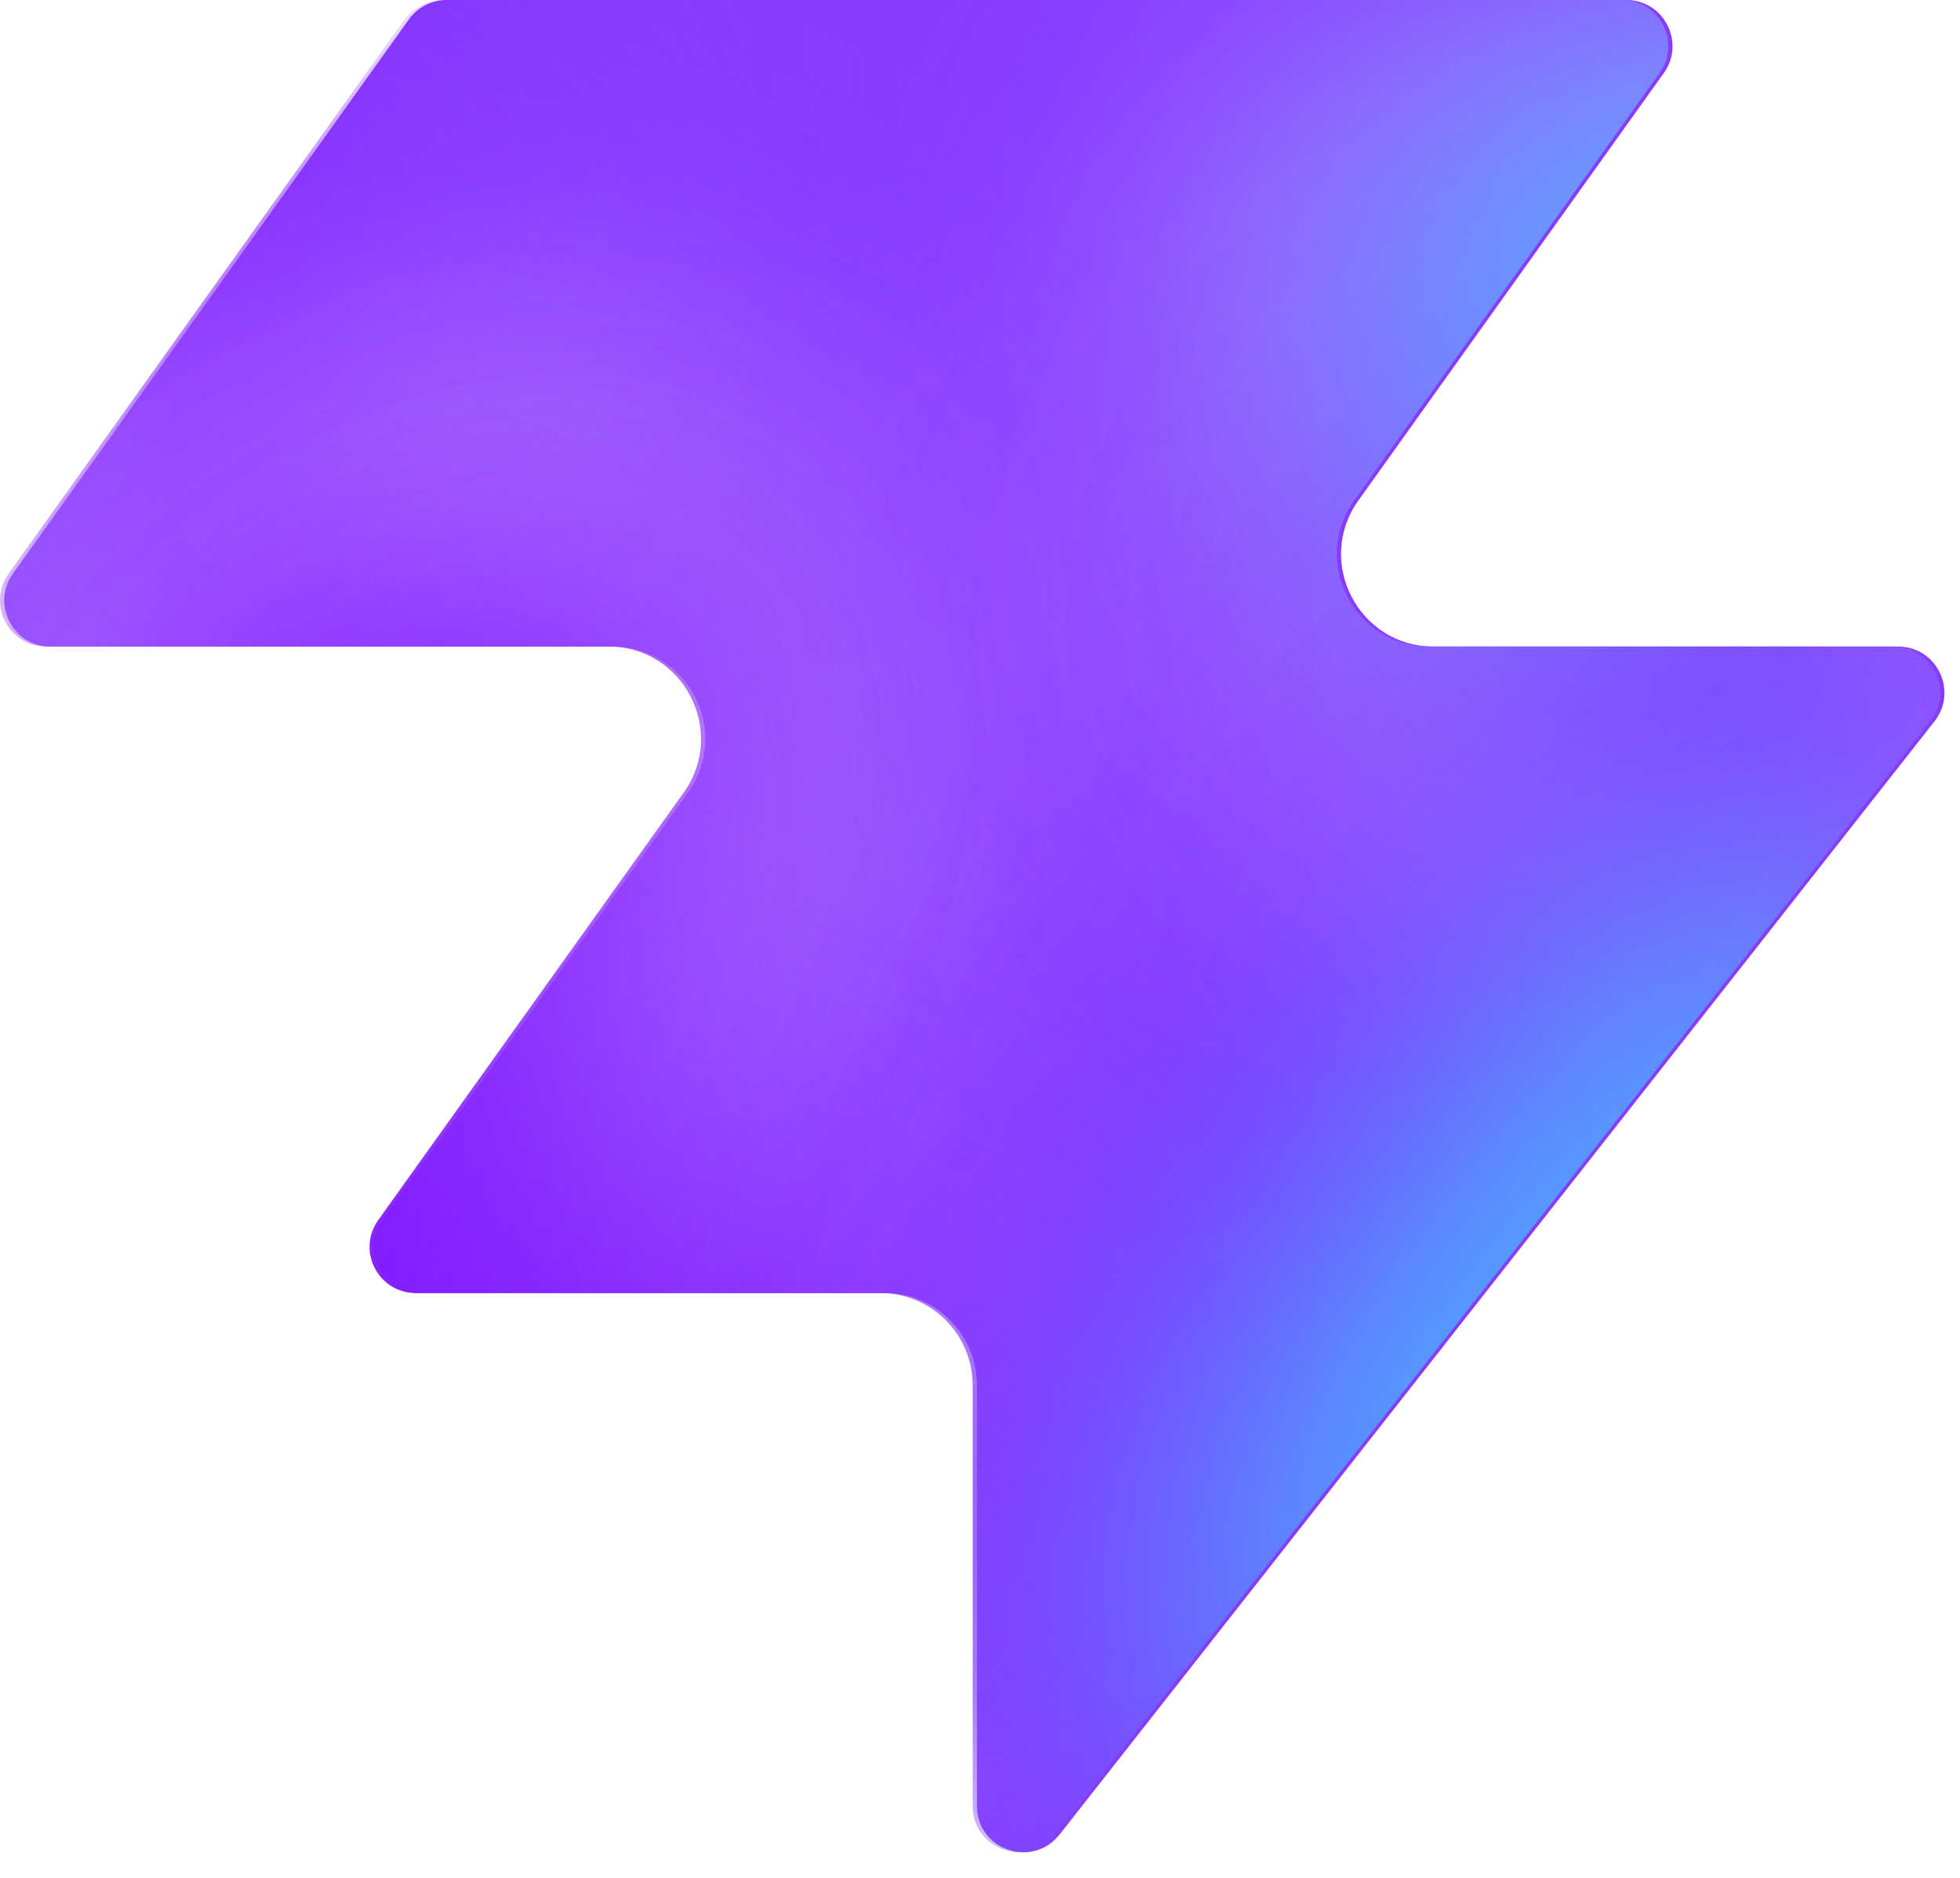
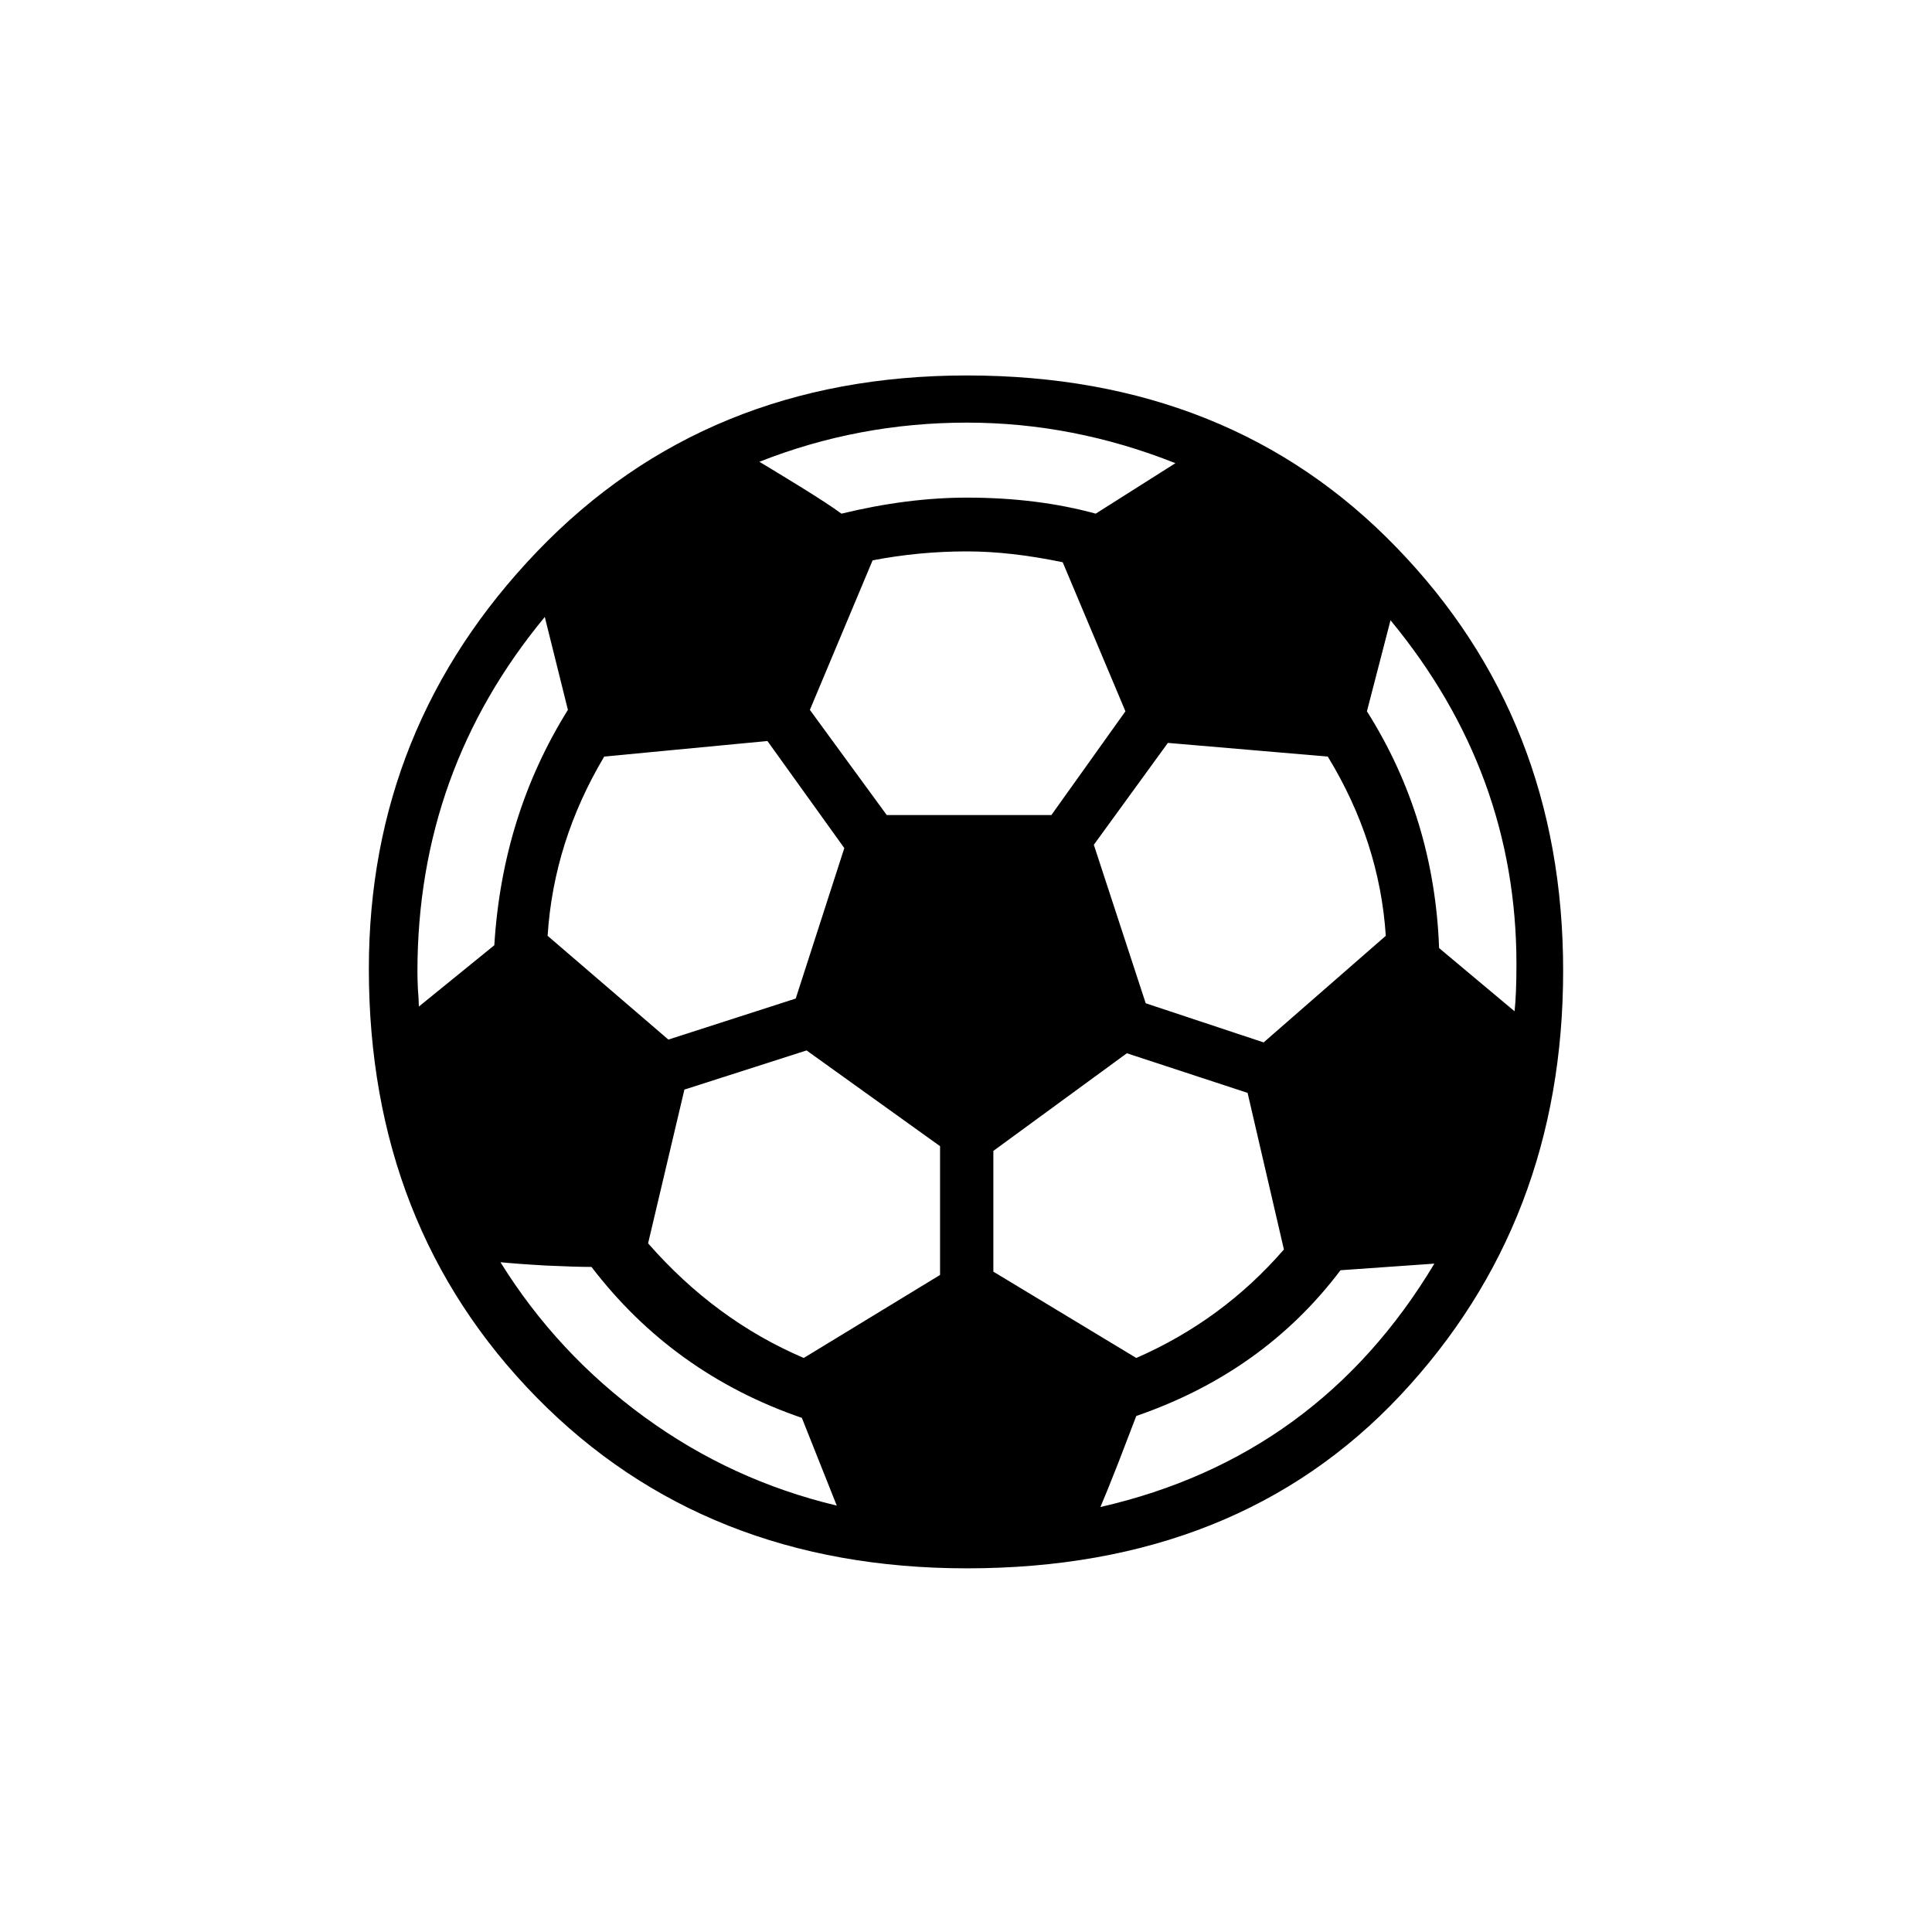
- <svg xmlns="http://www.w3.org/2000/svg" width="48" height="46" fill="none" viewBox="0 0 48 46">
-   <path fill="#863bff" d="M25.946 44.938c-.664.845-2.021.375-2.021-.698V33.937a2.26 2.26 0 0 0-2.262-2.262H10.287c-.92 0-1.456-1.04-.92-1.788l7.48-10.471c1.07-1.497 0-3.578-1.842-3.578H1.237c-.92 0-1.456-1.04-.92-1.788L10.013.474c.214-.297.556-.474.92-.474h28.894c.92 0 1.456 1.04.92 1.788l-7.48 10.471c-1.07 1.498 0 3.579 1.842 3.579h11.377c.943 0 1.473 1.088.89 1.83L25.947 44.94z" style="fill:#863bff;fill:color(display-p3 .525 .23 1);fill-opacity:1" />
-   <mask id="a" width="48" height="46" x="0" y="0" maskUnits="userSpaceOnUse" style="mask-type:alpha">
-     <path fill="#000" d="M25.842 44.938c-.664.844-2.021.375-2.021-.698V33.937a2.26 2.26 0 0 0-2.262-2.262H10.183c-.92 0-1.456-1.04-.92-1.788l7.48-10.471c1.07-1.498 0-3.579-1.842-3.579H1.133c-.92 0-1.456-1.04-.92-1.787L9.91.473c.214-.297.556-.474.92-.474h28.894c.92 0 1.456 1.04.92 1.788l-7.48 10.471c-1.07 1.498 0 3.578 1.842 3.578h11.377c.943 0 1.473 1.088.89 1.832L25.843 44.94z" style="fill:#000;fill-opacity:1" />
-   </mask>
-   <g mask="url(#a)">
-     <g filter="url(#b)">
-       <ellipse cx="5.508" cy="14.704" fill="#ede6ff" rx="5.508" ry="14.704" style="fill:#ede6ff;fill:color(display-p3 .927 .903 1);fill-opacity:1" transform="matrix(.00324 1 1 -.00324 -4.47 31.516)" />
-     </g>
-     <g filter="url(#c)">
-       <ellipse cx="10.399" cy="29.851" fill="#ede6ff" rx="10.399" ry="29.851" style="fill:#ede6ff;fill:color(display-p3 .927 .903 1);fill-opacity:1" transform="matrix(.00324 1 1 -.00324 -39.328 7.883)" />
-     </g>
-     <g filter="url(#d)">
-       <ellipse cx="5.508" cy="30.487" fill="#7e14ff" rx="5.508" ry="30.487" style="fill:#7e14ff;fill:color(display-p3 .492 .077 1);fill-opacity:1" transform="rotate(89.814 -25.913 -14.639)scale(1 -1)" />
-     </g>
-     <g filter="url(#e)">
-       <ellipse cx="5.508" cy="30.599" fill="#7e14ff" rx="5.508" ry="30.599" style="fill:#7e14ff;fill:color(display-p3 .492 .077 1);fill-opacity:1" transform="rotate(89.814 -32.644 -3.334)scale(1 -1)" />
-     </g>
-     <g filter="url(#f)">
-       <ellipse cx="5.508" cy="30.599" fill="#7e14ff" rx="5.508" ry="30.599" style="fill:#7e14ff;fill:color(display-p3 .492 .077 1);fill-opacity:1" transform="matrix(.00324 1 1 -.00324 -34.34 30.47)" />
-     </g>
-     <g filter="url(#g)">
-       <ellipse cx="14.072" cy="22.078" fill="#ede6ff" rx="14.072" ry="22.078" style="fill:#ede6ff;fill:color(display-p3 .927 .903 1);fill-opacity:1" transform="rotate(93.35 24.506 48.493)scale(-1 1)" />
-     </g>
-     <g filter="url(#h)">
-       <ellipse cx="3.47" cy="21.501" fill="#7e14ff" rx="3.47" ry="21.501" style="fill:#7e14ff;fill:color(display-p3 .492 .077 1);fill-opacity:1" transform="rotate(89.009 28.708 47.59)scale(-1 1)" />
-     </g>
-     <g filter="url(#i)">
-       <ellipse cx="3.47" cy="21.501" fill="#7e14ff" rx="3.47" ry="21.501" style="fill:#7e14ff;fill:color(display-p3 .492 .077 1);fill-opacity:1" transform="rotate(89.009 28.708 47.59)scale(-1 1)" />
-     </g>
-     <g filter="url(#j)">
-       <ellipse cx=".387" cy="8.972" fill="#7e14ff" rx="4.407" ry="29.108" style="fill:#7e14ff;fill:color(display-p3 .492 .077 1);fill-opacity:1" transform="rotate(39.51 .387 8.972)" />
-     </g>
-     <g filter="url(#k)">
-       <ellipse cx="47.523" cy="-6.092" fill="#7e14ff" rx="4.407" ry="29.108" style="fill:#7e14ff;fill:color(display-p3 .492 .077 1);fill-opacity:1" transform="rotate(37.892 47.523 -6.092)" />
-     </g>
-     <g filter="url(#l)">
-       <ellipse cx="41.412" cy="6.333" fill="#47bfff" rx="5.971" ry="9.665" style="fill:#47bfff;fill:color(display-p3 .28 .748 1);fill-opacity:1" transform="rotate(37.892 41.412 6.333)" />
-     </g>
-     <g filter="url(#m)">
-       <ellipse cx="-1.879" cy="38.332" fill="#7e14ff" rx="4.407" ry="29.108" style="fill:#7e14ff;fill:color(display-p3 .492 .077 1);fill-opacity:1" transform="rotate(37.892 -1.88 38.332)" />
-     </g>
-     <g filter="url(#n)">
-       <ellipse cx="-1.879" cy="38.332" fill="#7e14ff" rx="4.407" ry="29.108" style="fill:#7e14ff;fill:color(display-p3 .492 .077 1);fill-opacity:1" transform="rotate(37.892 -1.88 38.332)" />
-     </g>
-     <g filter="url(#o)">
-       <ellipse cx="35.651" cy="29.907" fill="#7e14ff" rx="4.407" ry="29.108" style="fill:#7e14ff;fill:color(display-p3 .492 .077 1);fill-opacity:1" transform="rotate(37.892 35.651 29.907)" />
-     </g>
-     <g filter="url(#p)">
-       <ellipse cx="38.418" cy="32.4" fill="#47bfff" rx="5.971" ry="15.297" style="fill:#47bfff;fill:color(display-p3 .28 .748 1);fill-opacity:1" transform="rotate(37.892 38.418 32.4)" />
-     </g>
-   </g>
-   <defs>
-     <filter id="b" width="60.045" height="41.654" x="-19.77" y="16.149" color-interpolation-filters="sRGB" filterUnits="userSpaceOnUse">
-       <feFlood flood-opacity="0" result="BackgroundImageFix" />
-       <feBlend in="SourceGraphic" in2="BackgroundImageFix" result="shape" />
-       <feGaussianBlur result="effect1_foregroundBlur_2002_17158" stdDeviation="7.659" />
-     </filter>
-     <filter id="c" width="90.34" height="51.437" x="-54.613" y="-7.533" color-interpolation-filters="sRGB" filterUnits="userSpaceOnUse">
-       <feFlood flood-opacity="0" result="BackgroundImageFix" />
-       <feBlend in="SourceGraphic" in2="BackgroundImageFix" result="shape" />
-       <feGaussianBlur result="effect1_foregroundBlur_2002_17158" stdDeviation="7.659" />
-     </filter>
-     <filter id="d" width="79.355" height="29.4" x="-49.64" y="2.03" color-interpolation-filters="sRGB" filterUnits="userSpaceOnUse">
-       <feFlood flood-opacity="0" result="BackgroundImageFix" />
-       <feBlend in="SourceGraphic" in2="BackgroundImageFix" result="shape" />
-       <feGaussianBlur result="effect1_foregroundBlur_2002_17158" stdDeviation="4.596" />
-     </filter>
-     <filter id="e" width="79.579" height="29.4" x="-45.045" y="20.029" color-interpolation-filters="sRGB" filterUnits="userSpaceOnUse">
-       <feFlood flood-opacity="0" result="BackgroundImageFix" />
-       <feBlend in="SourceGraphic" in2="BackgroundImageFix" result="shape" />
-       <feGaussianBlur result="effect1_foregroundBlur_2002_17158" stdDeviation="4.596" />
-     </filter>
-     <filter id="f" width="79.579" height="29.4" x="-43.513" y="21.178" color-interpolation-filters="sRGB" filterUnits="userSpaceOnUse">
-       <feFlood flood-opacity="0" result="BackgroundImageFix" />
-       <feBlend in="SourceGraphic" in2="BackgroundImageFix" result="shape" />
-       <feGaussianBlur result="effect1_foregroundBlur_2002_17158" stdDeviation="4.596" />
-     </filter>
-     <filter id="g" width="74.749" height="58.852" x="15.756" y="-17.901" color-interpolation-filters="sRGB" filterUnits="userSpaceOnUse">
-       <feFlood flood-opacity="0" result="BackgroundImageFix" />
-       <feBlend in="SourceGraphic" in2="BackgroundImageFix" result="shape" />
-       <feGaussianBlur result="effect1_foregroundBlur_2002_17158" stdDeviation="7.659" />
-     </filter>
-     <filter id="h" width="61.377" height="25.362" x="23.548" y="2.284" color-interpolation-filters="sRGB" filterUnits="userSpaceOnUse">
-       <feFlood flood-opacity="0" result="BackgroundImageFix" />
-       <feBlend in="SourceGraphic" in2="BackgroundImageFix" result="shape" />
-       <feGaussianBlur result="effect1_foregroundBlur_2002_17158" stdDeviation="4.596" />
-     </filter>
-     <filter id="i" width="61.377" height="25.362" x="23.548" y="2.284" color-interpolation-filters="sRGB" filterUnits="userSpaceOnUse">
-       <feFlood flood-opacity="0" result="BackgroundImageFix" />
-       <feBlend in="SourceGraphic" in2="BackgroundImageFix" result="shape" />
-       <feGaussianBlur result="effect1_foregroundBlur_2002_17158" stdDeviation="4.596" />
-     </filter>
-     <filter id="j" width="56.045" height="63.649" x="-27.636" y="-22.853" color-interpolation-filters="sRGB" filterUnits="userSpaceOnUse">
-       <feFlood flood-opacity="0" result="BackgroundImageFix" />
-       <feBlend in="SourceGraphic" in2="BackgroundImageFix" result="shape" />
-       <feGaussianBlur result="effect1_foregroundBlur_2002_17158" stdDeviation="4.596" />
-     </filter>
-     <filter id="k" width="54.814" height="64.646" x="20.116" y="-38.415" color-interpolation-filters="sRGB" filterUnits="userSpaceOnUse">
-       <feFlood flood-opacity="0" result="BackgroundImageFix" />
-       <feBlend in="SourceGraphic" in2="BackgroundImageFix" result="shape" />
-       <feGaussianBlur result="effect1_foregroundBlur_2002_17158" stdDeviation="4.596" />
-     </filter>
-     <filter id="l" width="33.541" height="35.313" x="24.641" y="-11.323" color-interpolation-filters="sRGB" filterUnits="userSpaceOnUse">
-       <feFlood flood-opacity="0" result="BackgroundImageFix" />
-       <feBlend in="SourceGraphic" in2="BackgroundImageFix" result="shape" />
-       <feGaussianBlur result="effect1_foregroundBlur_2002_17158" stdDeviation="4.596" />
-     </filter>
-     <filter id="m" width="54.814" height="64.646" x="-29.286" y="6.009" color-interpolation-filters="sRGB" filterUnits="userSpaceOnUse">
-       <feFlood flood-opacity="0" result="BackgroundImageFix" />
-       <feBlend in="SourceGraphic" in2="BackgroundImageFix" result="shape" />
-       <feGaussianBlur result="effect1_foregroundBlur_2002_17158" stdDeviation="4.596" />
-     </filter>
-     <filter id="n" width="54.814" height="64.646" x="-29.286" y="6.009" color-interpolation-filters="sRGB" filterUnits="userSpaceOnUse">
-       <feFlood flood-opacity="0" result="BackgroundImageFix" />
-       <feBlend in="SourceGraphic" in2="BackgroundImageFix" result="shape" />
-       <feGaussianBlur result="effect1_foregroundBlur_2002_17158" stdDeviation="4.596" />
-     </filter>
-     <filter id="o" width="54.814" height="64.646" x="8.244" y="-2.416" color-interpolation-filters="sRGB" filterUnits="userSpaceOnUse">
-       <feFlood flood-opacity="0" result="BackgroundImageFix" />
-       <feBlend in="SourceGraphic" in2="BackgroundImageFix" result="shape" />
-       <feGaussianBlur result="effect1_foregroundBlur_2002_17158" stdDeviation="4.596" />
-     </filter>
-     <filter id="p" width="39.409" height="43.623" x="18.713" y="10.588" color-interpolation-filters="sRGB" filterUnits="userSpaceOnUse">
-       <feFlood flood-opacity="0" result="BackgroundImageFix" />
-       <feBlend in="SourceGraphic" in2="BackgroundImageFix" result="shape" />
-       <feGaussianBlur result="effect1_foregroundBlur_2002_17158" stdDeviation="4.596" />
-     </filter>
-   </defs>
+ <svg xmlns="http://www.w3.org/2000/svg" viewBox="0 0 64 64">
+   <text x="50%" y="54%" dominant-baseline="middle" text-anchor="middle" font-size="52">⚽</text>
</svg>
